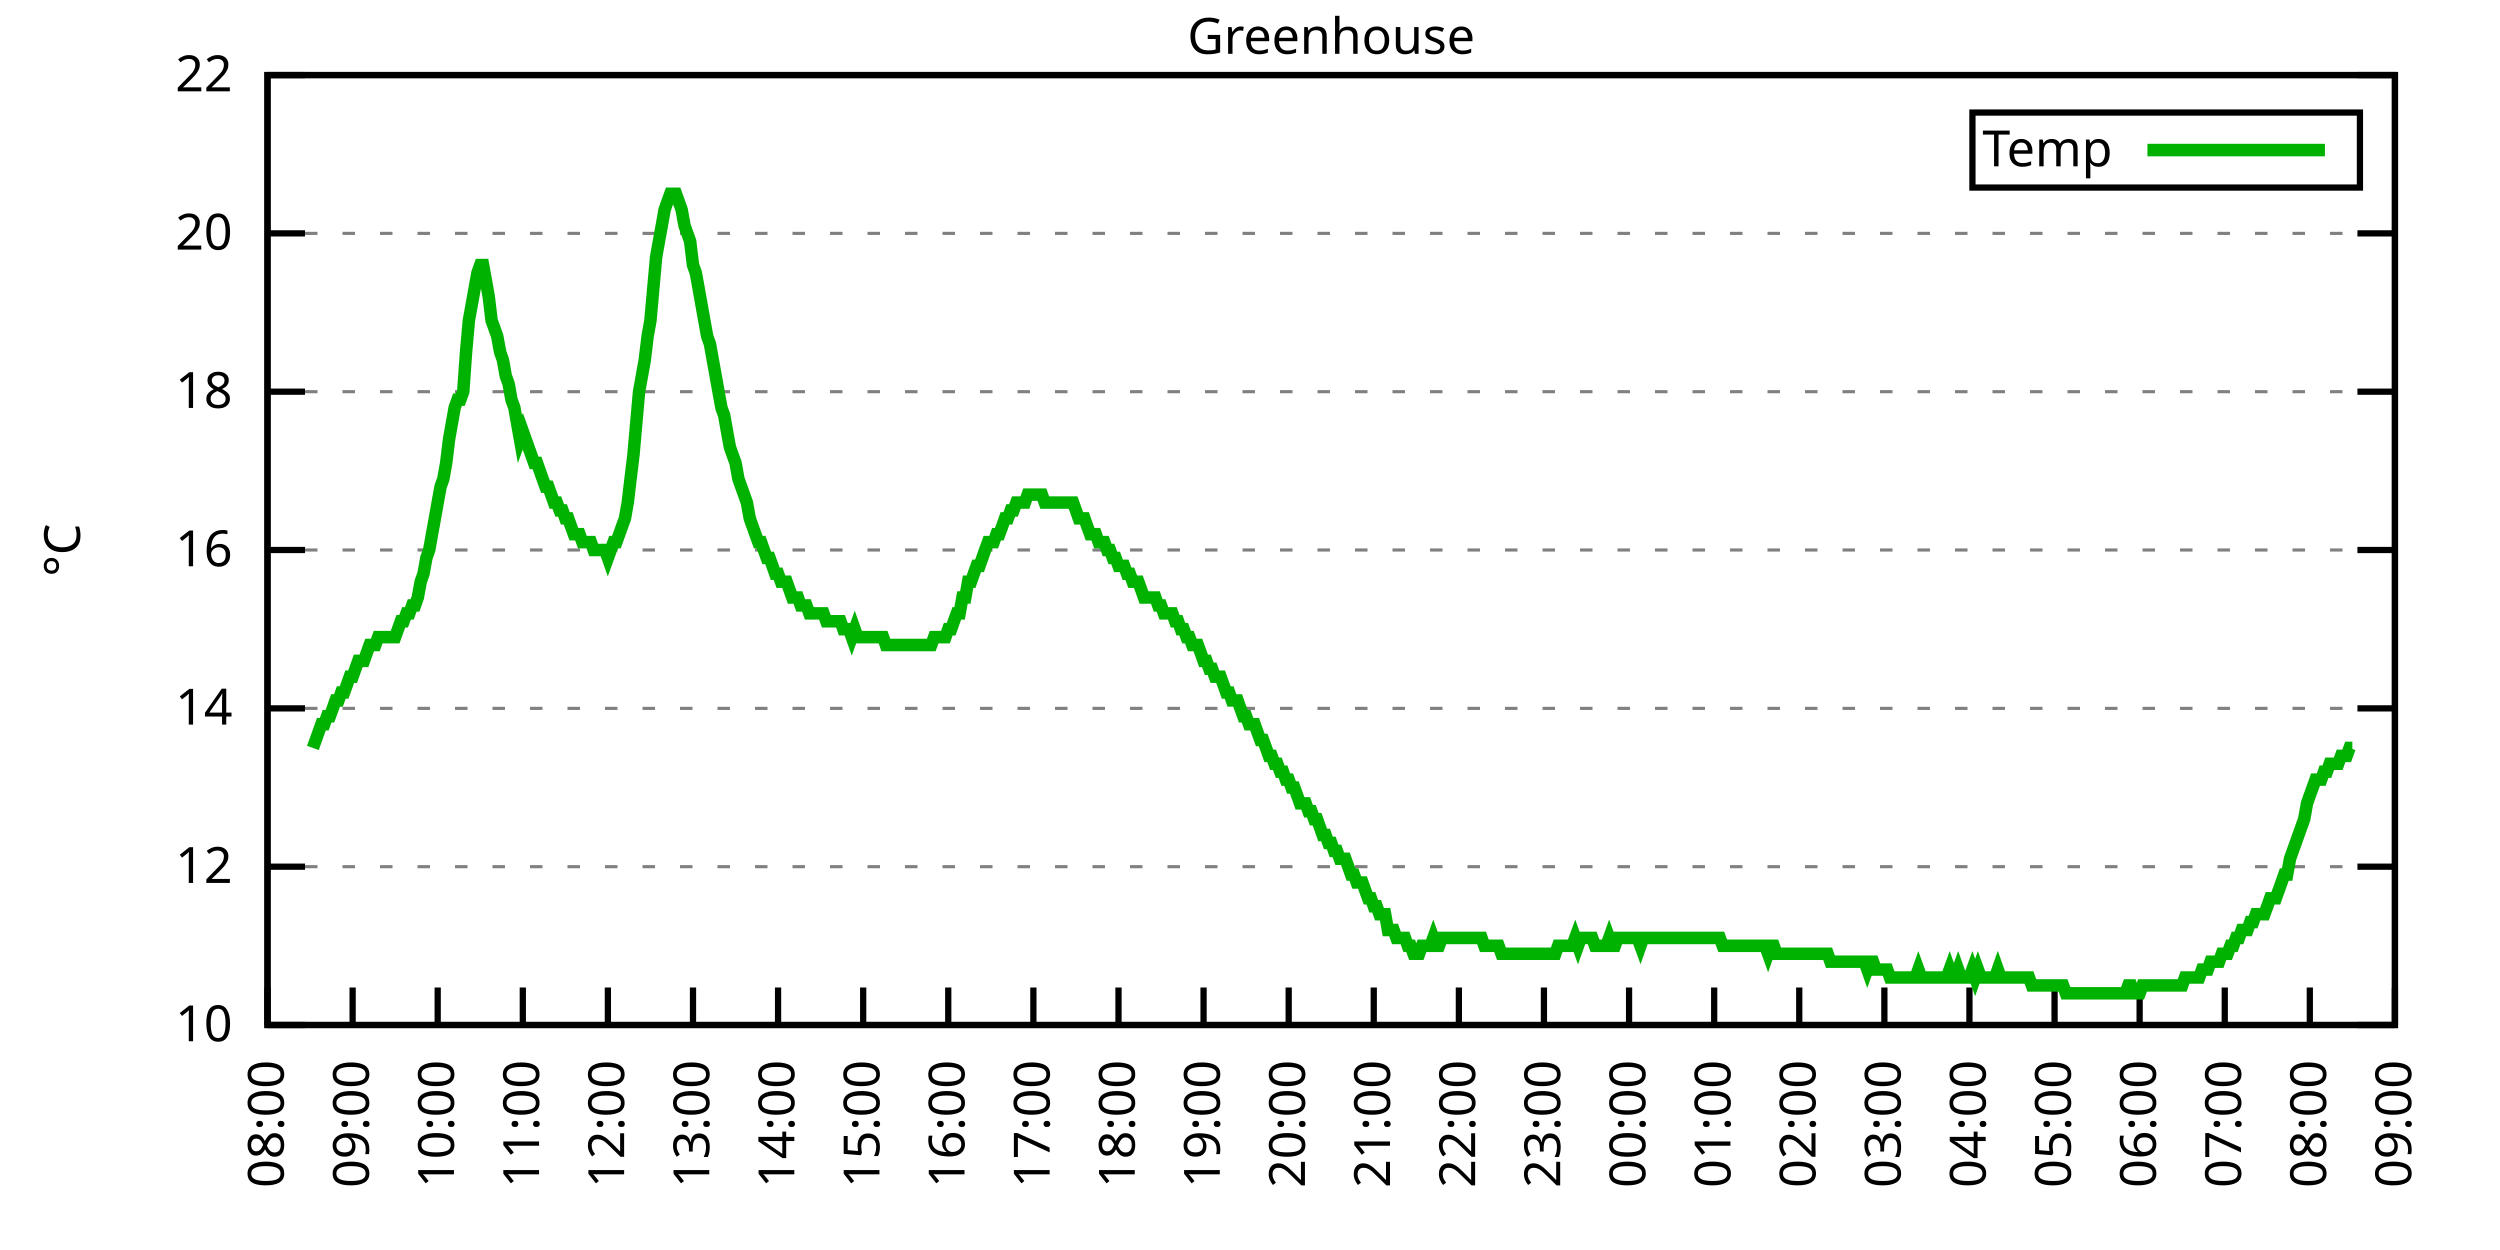
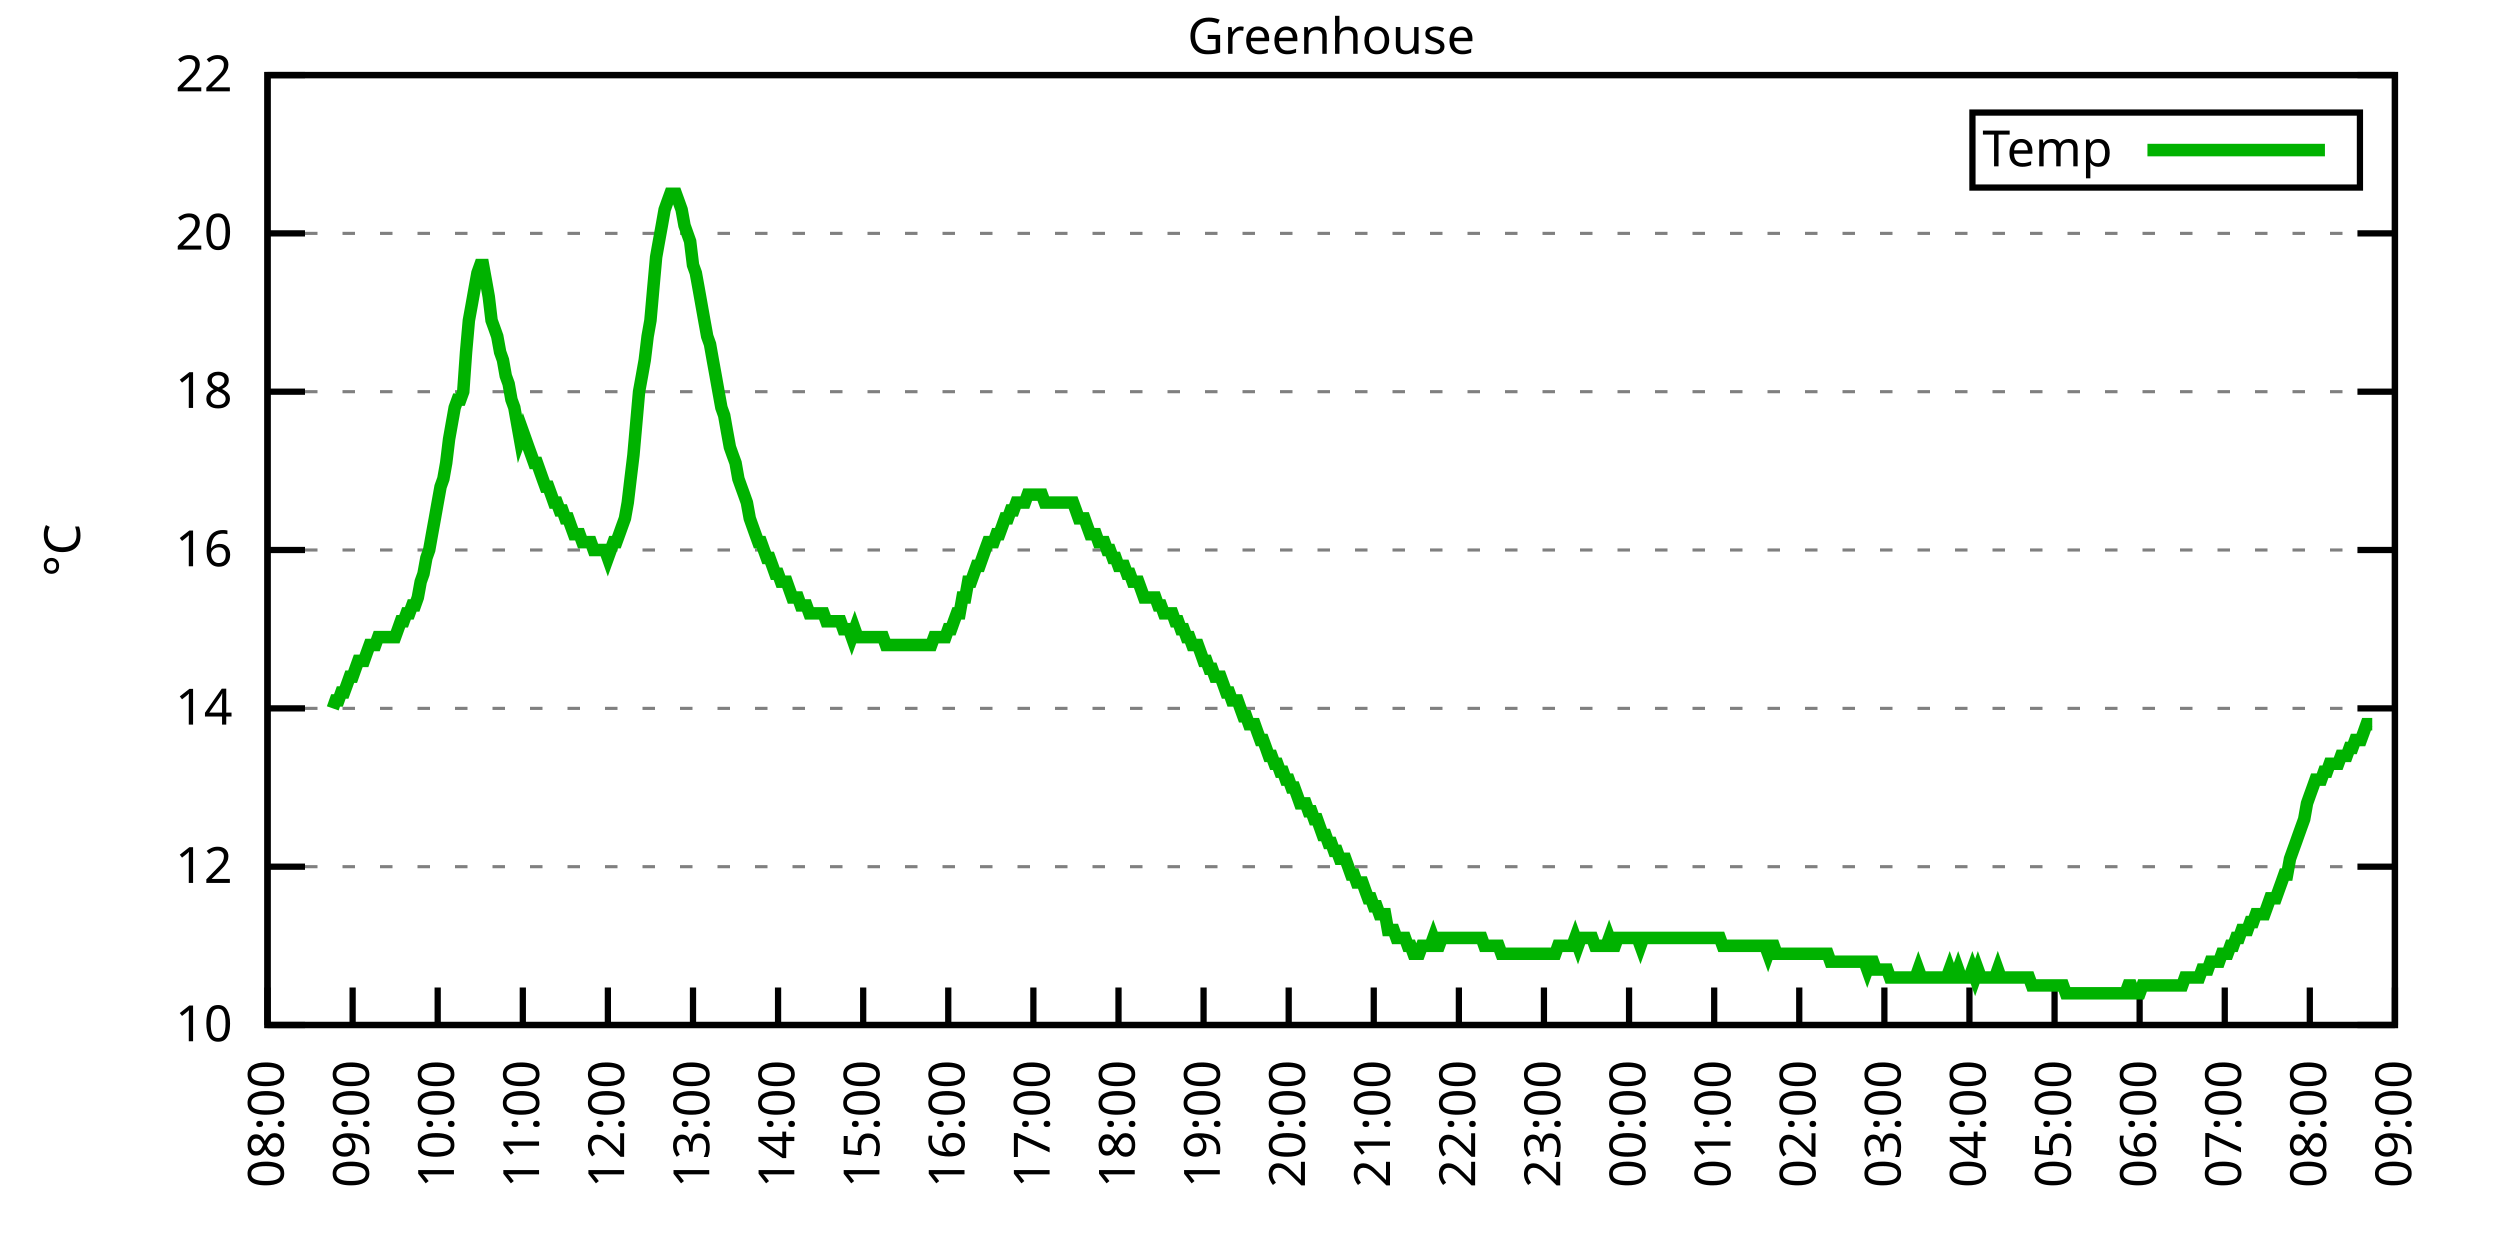
<svg xmlns="http://www.w3.org/2000/svg" xmlns:xlink="http://www.w3.org/1999/xlink" width="400" height="200" viewBox="0 0 400 200">
  <g id="gnuplot_canvas">
    <rect x="0" y="0" width="400" height="200" fill="none" />
    <defs>
      <circle id="gpDot" r="0.5" stroke-width="0.5" stroke="currentColor" />
      <path id="gpPt0" stroke-width="0.333" stroke="currentColor" d="M-1,0 h2 M0,-1 v2" />
      <path id="gpPt1" stroke-width="0.333" stroke="currentColor" d="M-1,-1 L1,1 M1,-1 L-1,1" />
      <path id="gpPt2" stroke-width="0.333" stroke="currentColor" d="M-1,0 L1,0 M0,-1 L0,1 M-1,-1 L1,1 M-1,1 L1,-1" />
      <rect id="gpPt3" stroke-width="0.333" stroke="currentColor" x="-1" y="-1" width="2" height="2" />
      <rect id="gpPt4" stroke-width="0.333" stroke="currentColor" fill="currentColor" x="-1" y="-1" width="2" height="2" />
      <circle id="gpPt5" stroke-width="0.333" stroke="currentColor" cx="0" cy="0" r="1" />
      <use xlink:href="#gpPt5" id="gpPt6" fill="currentColor" stroke="none" />
      <path id="gpPt7" stroke-width="0.333" stroke="currentColor" d="M0,-1.33 L-1.33,0.67 L1.33,0.67 z" />
      <use xlink:href="#gpPt7" id="gpPt8" fill="currentColor" stroke="none" />
      <use xlink:href="#gpPt7" id="gpPt9" stroke="currentColor" transform="rotate(180)" />
      <use xlink:href="#gpPt9" id="gpPt10" fill="currentColor" stroke="none" />
      <use xlink:href="#gpPt3" id="gpPt11" stroke="currentColor" transform="rotate(45)" />
      <use xlink:href="#gpPt11" id="gpPt12" fill="currentColor" stroke="none" />
      <path id="gpPt13" stroke-width="0.333" stroke="currentColor" d="M0,1.330 L1.265,0.411 L0.782,-1.067 L-0.782,-1.076 L-1.265,0.411 z" />
      <use xlink:href="#gpPt13" id="gpPt14" fill="currentColor" stroke="none" />
      <filter id="textbox" filterUnits="objectBoundingBox" x="0" y="0" height="1" width="1">
        <feFlood flood-color="white" flood-opacity="1" result="bgnd" />
        <feComposite in="SourceGraphic" in2="bgnd" operator="atop" />
      </filter>
      <filter id="greybox" filterUnits="objectBoundingBox" x="0" y="0" height="1" width="1">
        <feFlood flood-color="lightgrey" flood-opacity="1" result="grey" />
        <feComposite in="SourceGraphic" in2="grey" operator="atop" />
      </filter>
    </defs>
    <g fill="none" color="white" stroke="currentColor" stroke-width="1.00" stroke-linecap="butt" stroke-linejoin="miter">
</g>
    <g fill="none" color="black" stroke="currentColor" stroke-width="1.00" stroke-linecap="butt" stroke-linejoin="miter">
      <g stroke="none" shape-rendering="crispEdges">
        <polygon fill="rgb(255, 255, 255)" points="42.80,164.00 383.18,164.00 383.18,12.02 42.80,12.02 " />
      </g>
    </g>
    <g fill="none" color="black" stroke="currentColor" stroke-width="1.00" stroke-linecap="butt" stroke-linejoin="miter">
</g>
    <g fill="none" color="black" stroke="black" stroke-width="0.50" stroke-linecap="butt" stroke-linejoin="miter">
</g>
    <g fill="none" color="gray" stroke="currentColor" stroke-width="0.50" stroke-linecap="butt" stroke-linejoin="miter">
      <path stroke="gray" stroke-dasharray="2,4" class="gridline" d="M42.80,164.00 L383.19,164.00  " />
    </g>
    <g fill="none" color="gray" stroke="gray" stroke-width="1.00" stroke-linecap="butt" stroke-linejoin="miter">
</g>
    <g fill="none" color="black" stroke="currentColor" stroke-width="1.00" stroke-linecap="butt" stroke-linejoin="miter">
      <path stroke="black" d="M42.80,164.00 L48.80,164.00 M383.19,164.00 L377.19,164.00  " />
      <g transform="translate(37.20,166.60)" stroke="none" fill="black" font-family="Sans" font-size="8.00" text-anchor="end">
        <text>
          <tspan font-family="Sans"> 10</tspan>
        </text>
      </g>
    </g>
    <g fill="none" color="black" stroke="currentColor" stroke-width="1.00" stroke-linecap="butt" stroke-linejoin="miter">
</g>
    <g fill="none" color="black" stroke="black" stroke-width="0.50" stroke-linecap="butt" stroke-linejoin="miter">
</g>
    <g fill="none" color="gray" stroke="currentColor" stroke-width="0.50" stroke-linecap="butt" stroke-linejoin="miter">
      <path stroke="gray" stroke-dasharray="2,4" class="gridline" d="M42.80,138.67 L383.19,138.67  " />
    </g>
    <g fill="none" color="gray" stroke="gray" stroke-width="1.00" stroke-linecap="butt" stroke-linejoin="miter">
</g>
    <g fill="none" color="black" stroke="currentColor" stroke-width="1.00" stroke-linecap="butt" stroke-linejoin="miter">
      <path stroke="black" d="M42.80,138.67 L48.80,138.67 M383.19,138.67 L377.19,138.67  " />
      <g transform="translate(37.20,141.27)" stroke="none" fill="black" font-family="Sans" font-size="8.00" text-anchor="end">
        <text>
          <tspan font-family="Sans"> 12</tspan>
        </text>
      </g>
    </g>
    <g fill="none" color="black" stroke="currentColor" stroke-width="1.00" stroke-linecap="butt" stroke-linejoin="miter">
</g>
    <g fill="none" color="black" stroke="black" stroke-width="0.50" stroke-linecap="butt" stroke-linejoin="miter">
</g>
    <g fill="none" color="gray" stroke="currentColor" stroke-width="0.50" stroke-linecap="butt" stroke-linejoin="miter">
      <path stroke="gray" stroke-dasharray="2,4" class="gridline" d="M42.80,113.34 L383.19,113.34  " />
    </g>
    <g fill="none" color="gray" stroke="gray" stroke-width="1.00" stroke-linecap="butt" stroke-linejoin="miter">
</g>
    <g fill="none" color="black" stroke="currentColor" stroke-width="1.00" stroke-linecap="butt" stroke-linejoin="miter">
      <path stroke="black" d="M42.80,113.34 L48.80,113.34 M383.19,113.34 L377.19,113.34  " />
      <g transform="translate(37.20,115.94)" stroke="none" fill="black" font-family="Sans" font-size="8.00" text-anchor="end">
        <text>
          <tspan font-family="Sans"> 14</tspan>
        </text>
      </g>
    </g>
    <g fill="none" color="black" stroke="currentColor" stroke-width="1.00" stroke-linecap="butt" stroke-linejoin="miter">
</g>
    <g fill="none" color="black" stroke="black" stroke-width="0.50" stroke-linecap="butt" stroke-linejoin="miter">
</g>
    <g fill="none" color="gray" stroke="currentColor" stroke-width="0.50" stroke-linecap="butt" stroke-linejoin="miter">
      <path stroke="gray" stroke-dasharray="2,4" class="gridline" d="M42.80,88.00 L383.19,88.00  " />
    </g>
    <g fill="none" color="gray" stroke="gray" stroke-width="1.00" stroke-linecap="butt" stroke-linejoin="miter">
</g>
    <g fill="none" color="black" stroke="currentColor" stroke-width="1.00" stroke-linecap="butt" stroke-linejoin="miter">
      <path stroke="black" d="M42.80,88.00 L48.80,88.00 M383.19,88.00 L377.19,88.00  " />
      <g transform="translate(37.20,90.60)" stroke="none" fill="black" font-family="Sans" font-size="8.00" text-anchor="end">
        <text>
          <tspan font-family="Sans"> 16</tspan>
        </text>
      </g>
    </g>
    <g fill="none" color="black" stroke="currentColor" stroke-width="1.00" stroke-linecap="butt" stroke-linejoin="miter">
</g>
    <g fill="none" color="black" stroke="black" stroke-width="0.50" stroke-linecap="butt" stroke-linejoin="miter">
</g>
    <g fill="none" color="gray" stroke="currentColor" stroke-width="0.50" stroke-linecap="butt" stroke-linejoin="miter">
      <path stroke="gray" stroke-dasharray="2,4" class="gridline" d="M42.80,62.67 L383.19,62.67  " />
    </g>
    <g fill="none" color="gray" stroke="gray" stroke-width="1.00" stroke-linecap="butt" stroke-linejoin="miter">
</g>
    <g fill="none" color="black" stroke="currentColor" stroke-width="1.00" stroke-linecap="butt" stroke-linejoin="miter">
      <path stroke="black" d="M42.80,62.67 L48.80,62.67 M383.19,62.67 L377.19,62.67  " />
      <g transform="translate(37.20,65.27)" stroke="none" fill="black" font-family="Sans" font-size="8.00" text-anchor="end">
        <text>
          <tspan font-family="Sans"> 18</tspan>
        </text>
      </g>
    </g>
    <g fill="none" color="black" stroke="currentColor" stroke-width="1.00" stroke-linecap="butt" stroke-linejoin="miter">
</g>
    <g fill="none" color="black" stroke="black" stroke-width="0.50" stroke-linecap="butt" stroke-linejoin="miter">
</g>
    <g fill="none" color="gray" stroke="currentColor" stroke-width="0.50" stroke-linecap="butt" stroke-linejoin="miter">
      <path stroke="gray" stroke-dasharray="2,4" class="gridline" d="M42.80,37.34 L383.19,37.34  " />
    </g>
    <g fill="none" color="gray" stroke="gray" stroke-width="1.00" stroke-linecap="butt" stroke-linejoin="miter">
</g>
    <g fill="none" color="black" stroke="currentColor" stroke-width="1.00" stroke-linecap="butt" stroke-linejoin="miter">
      <path stroke="black" d="M42.80,37.34 L48.80,37.34 M383.19,37.34 L377.19,37.34  " />
      <g transform="translate(37.20,39.94)" stroke="none" fill="black" font-family="Sans" font-size="8.00" text-anchor="end">
        <text>
          <tspan font-family="Sans"> 20</tspan>
        </text>
      </g>
    </g>
    <g fill="none" color="black" stroke="currentColor" stroke-width="1.00" stroke-linecap="butt" stroke-linejoin="miter">
</g>
    <g fill="none" color="black" stroke="black" stroke-width="0.50" stroke-linecap="butt" stroke-linejoin="miter">
</g>
    <g fill="none" color="gray" stroke="currentColor" stroke-width="0.50" stroke-linecap="butt" stroke-linejoin="miter">
      <path stroke="gray" stroke-dasharray="2,4" class="gridline" d="M42.80,12.01 L383.19,12.01  " />
    </g>
    <g fill="none" color="gray" stroke="gray" stroke-width="1.00" stroke-linecap="butt" stroke-linejoin="miter">
</g>
    <g fill="none" color="black" stroke="currentColor" stroke-width="1.00" stroke-linecap="butt" stroke-linejoin="miter">
      <path stroke="black" d="M42.80,12.01 L48.80,12.01 M383.19,12.01 L377.19,12.01  " />
      <g transform="translate(37.20,14.61)" stroke="none" fill="black" font-family="Sans" font-size="8.00" text-anchor="end">
        <text>
          <tspan font-family="Sans"> 22</tspan>
        </text>
      </g>
    </g>
    <g fill="none" color="black" stroke="currentColor" stroke-width="1.00" stroke-linecap="butt" stroke-linejoin="miter">
      <path stroke="black" d="M42.80,164.00 L42.80,158.00  " />
      <g transform="translate(45.40,169.60) rotate(270.00)" stroke="none" fill="black" font-family="Sans" font-size="8.00" text-anchor="end">
        <text>
          <tspan font-family="Sans">08:00</tspan>
        </text>
      </g>
    </g>
    <g fill="none" color="black" stroke="currentColor" stroke-width="1.00" stroke-linecap="butt" stroke-linejoin="miter">
      <path stroke="black" d="M56.42,164.00 L56.42,158.00  " />
      <g transform="translate(59.02,169.60) rotate(270.00)" stroke="none" fill="black" font-family="Sans" font-size="8.00" text-anchor="end">
        <text>
          <tspan font-family="Sans">09:00</tspan>
        </text>
      </g>
    </g>
    <g fill="none" color="black" stroke="currentColor" stroke-width="1.00" stroke-linecap="butt" stroke-linejoin="miter">
      <path stroke="black" d="M70.03,164.00 L70.03,158.00  " />
      <g transform="translate(72.63,169.60) rotate(270.00)" stroke="none" fill="black" font-family="Sans" font-size="8.00" text-anchor="end">
        <text>
          <tspan font-family="Sans">10:00</tspan>
        </text>
      </g>
    </g>
    <g fill="none" color="black" stroke="currentColor" stroke-width="1.00" stroke-linecap="butt" stroke-linejoin="miter">
      <path stroke="black" d="M83.65,164.00 L83.65,158.00  " />
      <g transform="translate(86.25,169.60) rotate(270.00)" stroke="none" fill="black" font-family="Sans" font-size="8.00" text-anchor="end">
        <text>
          <tspan font-family="Sans">11:00</tspan>
        </text>
      </g>
    </g>
    <g fill="none" color="black" stroke="currentColor" stroke-width="1.00" stroke-linecap="butt" stroke-linejoin="miter">
      <path stroke="black" d="M97.26,164.00 L97.26,158.00  " />
      <g transform="translate(99.86,169.60) rotate(270.00)" stroke="none" fill="black" font-family="Sans" font-size="8.00" text-anchor="end">
        <text>
          <tspan font-family="Sans">12:00</tspan>
        </text>
      </g>
    </g>
    <g fill="none" color="black" stroke="currentColor" stroke-width="1.00" stroke-linecap="butt" stroke-linejoin="miter">
      <path stroke="black" d="M110.88,164.00 L110.88,158.00  " />
      <g transform="translate(113.48,169.60) rotate(270.00)" stroke="none" fill="black" font-family="Sans" font-size="8.00" text-anchor="end">
        <text>
          <tspan font-family="Sans">13:00</tspan>
        </text>
      </g>
    </g>
    <g fill="none" color="black" stroke="currentColor" stroke-width="1.00" stroke-linecap="butt" stroke-linejoin="miter">
      <path stroke="black" d="M124.49,164.00 L124.49,158.00  " />
      <g transform="translate(127.09,169.60) rotate(270.00)" stroke="none" fill="black" font-family="Sans" font-size="8.00" text-anchor="end">
        <text>
          <tspan font-family="Sans">14:00</tspan>
        </text>
      </g>
    </g>
    <g fill="none" color="black" stroke="currentColor" stroke-width="1.00" stroke-linecap="butt" stroke-linejoin="miter">
      <path stroke="black" d="M138.11,164.00 L138.11,158.00  " />
      <g transform="translate(140.71,169.60) rotate(270.00)" stroke="none" fill="black" font-family="Sans" font-size="8.00" text-anchor="end">
        <text>
          <tspan font-family="Sans">15:00</tspan>
        </text>
      </g>
    </g>
    <g fill="none" color="black" stroke="currentColor" stroke-width="1.00" stroke-linecap="butt" stroke-linejoin="miter">
      <path stroke="black" d="M151.72,164.00 L151.72,158.00  " />
      <g transform="translate(154.32,169.60) rotate(270.00)" stroke="none" fill="black" font-family="Sans" font-size="8.00" text-anchor="end">
        <text>
          <tspan font-family="Sans">16:00</tspan>
        </text>
      </g>
    </g>
    <g fill="none" color="black" stroke="currentColor" stroke-width="1.00" stroke-linecap="butt" stroke-linejoin="miter">
      <path stroke="black" d="M165.34,164.00 L165.34,158.00  " />
      <g transform="translate(167.94,169.60) rotate(270.00)" stroke="none" fill="black" font-family="Sans" font-size="8.00" text-anchor="end">
        <text>
          <tspan font-family="Sans">17:00</tspan>
        </text>
      </g>
    </g>
    <g fill="none" color="black" stroke="currentColor" stroke-width="1.00" stroke-linecap="butt" stroke-linejoin="miter">
      <path stroke="black" d="M178.96,164.00 L178.96,158.00  " />
      <g transform="translate(181.56,169.60) rotate(270.00)" stroke="none" fill="black" font-family="Sans" font-size="8.00" text-anchor="end">
        <text>
          <tspan font-family="Sans">18:00</tspan>
        </text>
      </g>
    </g>
    <g fill="none" color="black" stroke="currentColor" stroke-width="1.00" stroke-linecap="butt" stroke-linejoin="miter">
      <path stroke="black" d="M192.57,164.00 L192.57,158.00  " />
      <g transform="translate(195.17,169.60) rotate(270.00)" stroke="none" fill="black" font-family="Sans" font-size="8.00" text-anchor="end">
        <text>
          <tspan font-family="Sans">19:00</tspan>
        </text>
      </g>
    </g>
    <g fill="none" color="black" stroke="currentColor" stroke-width="1.00" stroke-linecap="butt" stroke-linejoin="miter">
      <path stroke="black" d="M206.19,164.00 L206.19,158.00  " />
      <g transform="translate(208.79,169.60) rotate(270.00)" stroke="none" fill="black" font-family="Sans" font-size="8.00" text-anchor="end">
        <text>
          <tspan font-family="Sans">20:00</tspan>
        </text>
      </g>
    </g>
    <g fill="none" color="black" stroke="currentColor" stroke-width="1.00" stroke-linecap="butt" stroke-linejoin="miter">
      <path stroke="black" d="M219.80,164.00 L219.80,158.00  " />
      <g transform="translate(222.40,169.60) rotate(270.00)" stroke="none" fill="black" font-family="Sans" font-size="8.00" text-anchor="end">
        <text>
          <tspan font-family="Sans">21:00</tspan>
        </text>
      </g>
    </g>
    <g fill="none" color="black" stroke="currentColor" stroke-width="1.00" stroke-linecap="butt" stroke-linejoin="miter">
      <path stroke="black" d="M233.42,164.00 L233.42,158.00  " />
      <g transform="translate(236.02,169.60) rotate(270.00)" stroke="none" fill="black" font-family="Sans" font-size="8.00" text-anchor="end">
        <text>
          <tspan font-family="Sans">22:00</tspan>
        </text>
      </g>
    </g>
    <g fill="none" color="black" stroke="currentColor" stroke-width="1.00" stroke-linecap="butt" stroke-linejoin="miter">
      <path stroke="black" d="M247.03,164.00 L247.03,158.00  " />
      <g transform="translate(249.63,169.60) rotate(270.00)" stroke="none" fill="black" font-family="Sans" font-size="8.00" text-anchor="end">
        <text>
          <tspan font-family="Sans">23:00</tspan>
        </text>
      </g>
    </g>
    <g fill="none" color="black" stroke="currentColor" stroke-width="1.00" stroke-linecap="butt" stroke-linejoin="miter">
      <path stroke="black" d="M260.65,164.00 L260.65,158.00  " />
      <g transform="translate(263.25,169.60) rotate(270.00)" stroke="none" fill="black" font-family="Sans" font-size="8.00" text-anchor="end">
        <text>
          <tspan font-family="Sans">00:00</tspan>
        </text>
      </g>
    </g>
    <g fill="none" color="black" stroke="currentColor" stroke-width="1.00" stroke-linecap="butt" stroke-linejoin="miter">
      <path stroke="black" d="M274.27,164.00 L274.27,158.00  " />
      <g transform="translate(276.87,169.60) rotate(270.00)" stroke="none" fill="black" font-family="Sans" font-size="8.00" text-anchor="end">
        <text>
          <tspan font-family="Sans">01:00</tspan>
        </text>
      </g>
    </g>
    <g fill="none" color="black" stroke="currentColor" stroke-width="1.00" stroke-linecap="butt" stroke-linejoin="miter">
      <path stroke="black" d="M287.88,164.00 L287.88,158.00  " />
      <g transform="translate(290.48,169.60) rotate(270.00)" stroke="none" fill="black" font-family="Sans" font-size="8.00" text-anchor="end">
        <text>
          <tspan font-family="Sans">02:00</tspan>
        </text>
      </g>
    </g>
    <g fill="none" color="black" stroke="currentColor" stroke-width="1.00" stroke-linecap="butt" stroke-linejoin="miter">
      <path stroke="black" d="M301.50,164.00 L301.50,158.00  " />
      <g transform="translate(304.10,169.60) rotate(270.00)" stroke="none" fill="black" font-family="Sans" font-size="8.00" text-anchor="end">
        <text>
          <tspan font-family="Sans">03:00</tspan>
        </text>
      </g>
    </g>
    <g fill="none" color="black" stroke="currentColor" stroke-width="1.00" stroke-linecap="butt" stroke-linejoin="miter">
      <path stroke="black" d="M315.11,164.00 L315.11,158.00  " />
      <g transform="translate(317.71,169.60) rotate(270.00)" stroke="none" fill="black" font-family="Sans" font-size="8.00" text-anchor="end">
        <text>
          <tspan font-family="Sans">04:00</tspan>
        </text>
      </g>
    </g>
    <g fill="none" color="black" stroke="currentColor" stroke-width="1.00" stroke-linecap="butt" stroke-linejoin="miter">
      <path stroke="black" d="M328.73,164.00 L328.73,158.00  " />
      <g transform="translate(331.33,169.60) rotate(270.00)" stroke="none" fill="black" font-family="Sans" font-size="8.00" text-anchor="end">
        <text>
          <tspan font-family="Sans">05:00</tspan>
        </text>
      </g>
    </g>
    <g fill="none" color="black" stroke="currentColor" stroke-width="1.00" stroke-linecap="butt" stroke-linejoin="miter">
      <path stroke="black" d="M342.34,164.00 L342.34,158.00  " />
      <g transform="translate(344.94,169.60) rotate(270.00)" stroke="none" fill="black" font-family="Sans" font-size="8.00" text-anchor="end">
        <text>
          <tspan font-family="Sans">06:00</tspan>
        </text>
      </g>
    </g>
    <g fill="none" color="black" stroke="currentColor" stroke-width="1.00" stroke-linecap="butt" stroke-linejoin="miter">
      <path stroke="black" d="M355.96,164.00 L355.96,158.00  " />
      <g transform="translate(358.56,169.60) rotate(270.00)" stroke="none" fill="black" font-family="Sans" font-size="8.00" text-anchor="end">
        <text>
          <tspan font-family="Sans">07:00</tspan>
        </text>
      </g>
    </g>
    <g fill="none" color="black" stroke="currentColor" stroke-width="1.00" stroke-linecap="butt" stroke-linejoin="miter">
      <path stroke="black" d="M369.57,164.00 L369.57,158.00  " />
      <g transform="translate(372.17,169.60) rotate(270.00)" stroke="none" fill="black" font-family="Sans" font-size="8.00" text-anchor="end">
        <text>
          <tspan font-family="Sans">08:00</tspan>
        </text>
      </g>
    </g>
    <g fill="none" color="black" stroke="currentColor" stroke-width="1.00" stroke-linecap="butt" stroke-linejoin="miter">
      <path stroke="black" d="M383.19,164.00 L383.19,158.00  " />
      <g transform="translate(385.79,169.60) rotate(270.00)" stroke="none" fill="black" font-family="Sans" font-size="8.00" text-anchor="end">
        <text>
          <tspan font-family="Sans">09:00</tspan>
        </text>
      </g>
    </g>
    <g fill="none" color="black" stroke="currentColor" stroke-width="1.00" stroke-linecap="butt" stroke-linejoin="miter">
</g>
    <g fill="none" color="black" stroke="currentColor" stroke-width="1.00" stroke-linecap="butt" stroke-linejoin="miter">
      <path stroke="black" d="M42.80,12.01 L42.80,164.00 L383.19,164.00 L383.19,12.01 L42.80,12.01 Z  " />
    </g>
    <g fill="none" color="black" stroke="currentColor" stroke-width="1.00" stroke-linecap="butt" stroke-linejoin="miter">
</g>
    <g fill="none" color="black" stroke="currentColor" stroke-width="1.00" stroke-linecap="butt" stroke-linejoin="miter">
      <path stroke="black" d="M315.59,30.01 L315.59,18.01 L377.59,18.01 L377.59,30.01 L315.59,30.01 Z  " />
    </g>
    <g id="Greenhouse_plot_1">
      <g fill="none" color="white" stroke="black" stroke-width="2.00" stroke-linecap="butt" stroke-linejoin="miter">
</g>
      <g fill="none" color="black" stroke="currentColor" stroke-width="2.00" stroke-linecap="butt" stroke-linejoin="miter">
        <g transform="translate(337.99,26.61)" stroke="none" fill="black" font-family="Sans" font-size="8.00" text-anchor="end">
          <text>
            <tspan font-family="Sans">Temp</tspan>
          </text>
        </g>
      </g>
      <g fill="none" color="black" stroke="currentColor" stroke-width="2.00" stroke-linecap="butt" stroke-linejoin="miter">
-         <path stroke="rgb(  0, 178,   0)" d="M343.59,24.01 L371.99,24.01 M50.06,119.67 L50.52,118.40 L50.97,117.14 L51.42,115.87 L51.88,115.87 L52.33,114.60   L52.78,114.60 L53.24,113.34 L53.69,112.07 L54.15,112.07 L54.60,110.80 L55.05,110.80 L55.51,109.54 L55.96,108.27   L56.42,108.27 L56.87,107.00 L57.32,105.74 L57.78,105.74 L58.23,105.74 L58.68,104.47 L59.14,103.20 L59.59,103.20   L60.05,103.20 L60.50,101.94 L60.95,101.94 L61.41,101.94 L61.86,101.94 L62.32,101.94 L62.77,101.94 L63.22,101.94   L63.68,100.67 L64.13,99.40 L64.58,99.40 L65.04,98.14 L65.49,98.14 L65.95,96.87 L66.40,96.87 L66.85,95.60   L67.31,93.07 L67.76,91.80 L68.22,89.27 L68.67,88.00 L69.12,85.47 L69.58,82.94 L70.03,80.41 L70.49,77.87   L70.94,76.61 L71.39,74.07 L71.85,70.27 L72.30,67.74 L72.75,65.21 L73.21,63.94 L73.66,63.94 L74.12,62.67   L74.57,56.34 L75.02,51.27 L75.48,48.74 L75.93,46.21 L76.39,43.67 L76.84,42.41 L77.29,42.41 L77.75,44.94   L78.20,47.47 L78.65,51.27 L79.11,52.54 L79.56,53.81 L80.02,56.34 L80.47,57.61 L80.92,60.14 L81.38,61.41   L81.83,63.94 L82.29,65.21 L82.74,67.74 L83.19,70.27 L83.65,69.01 L84.10,70.27 L84.55,71.54 L85.01,72.81   L85.46,74.07 L85.92,74.07 L86.37,75.34 L86.82,76.61 L87.28,77.87 L87.73,77.87 L88.19,79.14 L88.64,80.41   L89.09,80.41 L89.55,81.67 L90.00,81.67 L90.45,82.94 L90.91,82.94 L91.36,84.21 L91.82,85.47 L92.27,85.47   L92.72,85.47 L93.18,86.74 L93.63,86.74 L94.09,86.74 L94.54,86.74 L94.99,88.00 L95.45,88.00 L95.90,88.00   L96.35,88.00 L96.81,88.00 L97.26,89.27 L97.72,88.00 L98.17,86.74 L98.62,86.74 L99.08,85.47 L99.53,84.21   L99.99,82.94 L100.44,80.41 L100.89,76.61 L101.35,72.81 L101.80,67.74 L102.25,62.67 L102.71,60.14 L103.16,57.61   L103.62,53.81 L104.07,51.27 L104.52,46.21 L104.98,41.14 L105.43,38.61 L105.89,36.08 L106.34,33.54 L106.79,32.28   L107.25,31.01 L107.70,31.01 L108.15,31.01 L108.61,32.28 L109.06,33.54 L109.52,36.08 L109.97,37.34 L110.42,38.61   L110.88,42.41 L111.33,43.67 L111.79,46.21 L112.24,48.74 L112.69,51.27 L113.15,53.81 L113.60,55.07 L114.05,57.61   L114.51,60.14 L114.96,62.67 L115.42,65.21 L115.87,66.47 L116.32,69.01 L116.78,71.54 L117.23,72.81 L117.69,74.07   L118.14,76.61 L118.59,77.87 L119.05,79.14 L119.50,80.41 L119.96,82.94 L120.41,84.21 L120.86,85.47 L121.32,86.74   L121.77,86.74 L122.22,88.00 L122.68,89.27 L123.13,89.27 L123.59,90.54 L124.04,91.80 L124.49,91.80 L124.95,93.07   L125.40,93.07 L125.86,93.07 L126.31,94.34 L126.76,95.60 L127.22,95.60 L127.67,95.60 L128.12,96.87 L128.58,96.87   L129.03,96.87 L129.49,98.14 L129.94,98.14 L130.39,98.14 L130.85,98.14 L131.30,98.14 L131.76,98.14 L132.21,99.40   L132.66,99.40 L133.12,99.40 L133.57,99.40 L134.02,99.40 L134.48,99.40 L134.93,100.67 L135.39,100.67 L135.84,100.67   L136.29,101.94 L136.75,100.67 L137.20,101.94 L137.66,101.94 L138.11,101.94 L138.56,101.94 L139.02,101.94 L139.47,101.94   L139.92,101.94 L140.38,101.94 L140.83,101.94 L141.29,101.94 L141.74,103.20 L142.19,103.20 L142.65,103.20 L143.10,103.20   L143.56,103.20 L144.01,103.20 L144.46,103.20 L144.92,103.20 L145.37,103.20 L145.82,103.20 L146.28,103.20 L146.73,103.20   L147.19,103.20 L147.64,103.20 L148.09,103.20 L148.55,103.20 L149.00,103.20 L149.46,101.94 L149.91,101.94 L150.36,101.94   L150.82,101.94 L151.27,101.94 L151.72,100.67 L152.18,100.67 L152.63,99.40 L153.09,98.14 L153.54,98.14 L153.99,95.60   L154.45,95.60 L154.90,93.07 L155.36,93.07 L155.81,91.80 L156.26,90.54 L156.72,90.54 L157.17,89.27 L157.62,88.00   L158.08,86.74 L158.53,86.74 L158.99,86.74 L159.44,85.47 L159.89,85.47 L160.35,84.21 L160.80,82.94 L161.26,82.94   L161.71,81.67 L162.16,81.67 L162.62,80.41 L163.07,80.41 L163.52,80.41 L163.98,80.41 L164.43,79.14 L164.89,79.14   L165.34,79.14 L165.79,79.14 L166.25,79.14 L166.70,79.14 L167.16,80.41 L167.61,80.41 L168.06,80.41 L168.52,80.41   L168.97,80.41 L169.43,80.41 L169.88,80.41 L170.33,80.41 L170.79,80.41 L171.24,80.41 L171.69,80.41 L172.15,81.67   L172.60,82.94 L173.06,82.94 L173.51,82.94 L173.96,84.21 L174.42,85.47 L174.87,85.47 L175.33,85.47 L175.78,86.74   L176.23,86.74 L176.69,86.74 L177.14,88.00 L177.59,88.00 L178.05,89.27 L178.50,89.27 L178.96,90.54 L179.41,90.54   L179.86,90.54 L180.32,91.80 L180.77,91.80 L181.23,93.07 L181.68,93.07 L182.13,93.07 L182.59,94.34 L183.04,95.60   L183.49,95.60 L183.95,95.60 L184.40,95.60 L184.86,95.60 L185.31,96.87 L185.76,96.87 L186.22,98.14 L186.67,98.14   L187.13,98.14 L187.58,98.14 L188.03,99.40 L188.49,99.40 L188.94,100.67 L189.39,100.67 L189.85,101.94 L190.30,101.94   L190.76,103.20 L191.21,103.20 L191.66,103.20 L192.12,104.47 L192.57,105.74 L193.03,105.74 L193.48,107.00 L193.93,107.00   L194.39,108.27 L194.84,108.27 L195.29,108.27 L195.75,109.54 L196.20,110.80 L196.66,110.80 L197.11,112.07 L197.56,112.07   L198.02,112.07 L198.47,113.34 L198.93,114.60 L199.38,114.60 L199.83,115.87 L200.29,115.87 L200.74,115.87 L201.19,117.14   L201.65,118.40 L202.10,118.40 L202.56,119.67 L203.01,120.94 L203.46,120.94 L203.92,122.20 L204.37,122.20 L204.83,123.47   L205.28,123.47 L205.73,124.74 L206.19,124.74 L206.64,126.00 L207.09,126.00 L207.55,127.27 L208.00,128.54 L208.46,128.54   L208.91,128.54 L209.36,129.80 L209.82,129.80 L210.27,131.07 L210.73,131.07 L211.18,132.34 L211.63,133.60 L212.09,133.60   L212.54,134.87 L213.00,134.87 L213.45,136.14 L213.90,136.14 L214.36,137.40 L214.81,137.40 L215.26,137.40 L215.72,138.67   L216.17,139.93 L216.63,139.93 L217.08,141.20 L217.53,141.20 L217.99,141.20 L218.44,142.47 L218.90,143.73 L219.35,143.73   L219.80,145.00 L220.26,145.00 L220.71,146.27 L221.16,146.27 L221.62,146.27 L222.07,148.80 L222.53,148.80 L222.98,148.80   L223.43,150.07 L223.89,150.07 L224.34,150.07 L224.80,150.07 L225.25,151.33 L225.70,151.33 L226.16,152.60 L226.61,152.60   L227.06,152.60 L227.52,151.33 L227.97,151.33 L228.43,151.33 L228.88,151.33 L229.33,150.07 L229.79,151.33 L230.24,151.33   L230.70,150.07 L231.15,150.07 L231.60,150.07 L232.06,150.07 L232.51,150.07 L232.96,150.07 L233.42,150.07 L233.87,150.07   L234.33,150.07 L234.78,150.07 L235.23,150.07 L235.69,150.07 L236.14,150.07 L236.60,150.07 L237.05,150.07 L237.50,151.33   L237.96,151.33 L238.41,151.33 L238.86,151.33 L239.32,151.33 L239.77,151.33 L240.23,152.60 L240.68,152.60 L241.13,152.60   L241.59,152.60 L242.04,152.60 L242.50,152.60 L242.95,152.60 L243.40,152.60 L243.86,152.60 L244.31,152.60 L244.76,152.60   L245.22,152.60 L245.67,152.60 L246.13,152.60 L246.58,152.60 L247.03,152.60 L247.49,152.60 L247.94,152.60 L248.40,152.60   L248.85,152.60 L249.30,151.33 L249.76,151.33 L250.21,151.33 L250.66,151.33 L251.12,151.33 L251.57,151.33 L252.03,150.07   L252.48,151.33 L252.93,150.07 L253.39,150.07 L253.84,150.07 L254.30,150.07 L254.75,150.07 L255.20,151.33 L255.66,151.33   L256.11,151.33 L256.56,151.33 L257.02,151.33 L257.47,150.07 L257.93,151.33 L258.38,151.33 L258.83,150.07 L259.29,150.07   L259.74,150.07 L260.20,150.07 L260.65,150.07 L261.10,150.07 L261.56,150.07 L262.01,150.07 L262.47,151.33 L262.92,150.07   L263.37,150.07 L263.83,150.07 L264.28,150.07 L264.73,150.07 L265.19,150.07 L265.64,150.07 L266.10,150.07 L266.55,150.07   L267.00,150.07 L267.46,150.07 L267.91,150.07 L268.37,150.07 L268.82,150.07 L269.27,150.07 L269.73,150.07 L270.18,150.07   L270.63,150.07 L271.09,150.07 L271.54,150.07 L272.00,150.07 L272.45,150.07 L272.90,150.07 L273.36,150.07 L273.81,150.07   L274.27,150.07 L274.72,150.07 L275.17,150.07 L275.63,151.33 L276.08,151.33 L276.53,151.33 L276.99,151.33 L277.44,151.33   L277.90,151.33 L278.35,151.33 L278.80,151.33 L279.26,151.33 L279.71,151.33 L280.17,151.33 L280.62,151.33 L281.07,151.33   L281.53,151.33 L281.98,151.33 L282.43,151.33 L282.89,152.60 L283.34,151.33 L283.80,151.33 L284.25,152.60 L284.70,152.60   L285.16,152.60 L285.61,152.60 L286.07,152.60 L286.52,152.60 L286.97,152.60 L287.43,152.60 L287.88,152.60 L288.33,152.60   L288.79,152.60 L289.24,152.60 L289.70,152.60 L290.15,152.60 L290.60,152.60 L291.06,152.60 L291.51,152.60 L291.97,152.60   L292.42,152.60 L292.87,153.87 L293.33,153.87 L293.78,153.87 L294.23,153.87 L294.69,153.87 L295.14,153.87 L295.60,153.87   L296.05,153.87 L296.50,153.87 L296.96,153.87 L297.41,153.87 L297.87,153.87 L298.32,153.87 L298.77,155.13 L299.23,153.87   L299.68,153.87 L300.13,155.13 L300.59,155.13 L301.04,155.13 L301.50,155.13 L301.95,155.13 L302.40,156.40 L302.86,156.40   L303.31,156.40 L303.77,156.40 L304.22,156.40 L304.67,156.40 L305.13,156.40 L305.58,156.40 L306.03,156.40 L306.49,156.40   L306.94,155.13 L307.40,156.40 L307.85,156.40 L308.30,156.40 L308.76,156.40 L309.21,156.40 L309.67,156.40 L310.12,156.40   L310.57,156.40 L311.03,156.40 L311.48,156.40 L311.94,155.13 L312.39,156.40 L312.84,156.40 L313.30,155.13 L313.75,156.40   L314.20,156.40 L314.66,156.40 L315.11,156.40 L315.57,155.13 L316.02,156.40 L316.47,155.13 L316.93,156.40 L317.38,156.40   L317.84,156.40 L318.29,156.40 L318.74,156.40 L319.20,156.40 L319.65,155.13 L320.10,156.40 L320.56,156.40 L321.01,156.40   L321.47,156.40 L321.92,156.40 L322.37,156.40 L322.83,156.40 L323.28,156.40 L323.74,156.40 L324.19,156.40 L324.64,156.40   L325.10,157.67 L325.55,157.67 L326.00,157.67 L326.46,157.67 L326.91,157.67 L327.37,157.67 L327.82,157.67 L328.27,157.67   L328.73,157.67 L329.18,157.67 L329.64,157.67 L330.09,157.67 L330.54,158.93 L331.00,158.93 L331.45,158.93 L331.90,158.93   L332.36,158.93 L332.81,158.93 L333.27,158.93 L333.72,158.93 L334.17,158.93 L334.63,158.93 L335.08,158.93 L335.54,158.93   L335.99,158.93 L336.44,158.93 L336.90,158.93 L337.35,158.93 L337.80,158.93 L338.26,158.93 L338.71,158.93 L339.17,158.93   L339.62,158.93 L340.07,158.93 L340.53,157.67 L340.98,157.67 L341.44,158.93 L341.89,158.93 L342.34,158.93 L342.80,157.67   L343.25,157.67 L343.70,157.67 L344.16,157.67 L344.61,157.67 L345.07,157.67 L345.52,157.67 L345.97,157.67 L346.43,157.67   L346.88,157.67 L347.34,157.67 L347.79,157.67 L348.24,157.67 L348.70,157.67 L349.15,157.67 L349.60,156.40 L350.06,156.40   L350.51,156.40 L350.97,156.40 L351.42,156.40 L351.87,156.40 L352.33,155.13 L352.78,155.13 L353.24,155.13 L353.69,153.87   L354.14,153.87 L354.60,153.87 L355.05,153.87 L355.50,152.60 L355.96,152.60 L356.41,152.60 L356.87,151.33 L357.32,151.33   L357.77,150.07 L358.23,150.07 L358.68,148.80 L359.14,148.80 L359.59,148.80 L360.04,147.53 L360.50,147.53 L360.95,146.27   L361.41,146.27 L361.86,146.27 L362.31,146.27 L362.77,145.00 L363.22,143.73 L363.67,143.73 L364.13,143.73 L364.58,142.47   L365.04,141.20 L365.49,139.93 L365.94,139.93 L366.40,137.40 L366.85,136.14 L367.31,134.87 L367.76,133.60 L368.21,132.34   L368.67,131.07 L369.12,128.54 L369.57,127.27 L370.03,126.00 L370.48,124.74 L370.94,124.74 L371.39,124.74 L371.84,123.47   L372.30,123.47 L372.75,122.20 L373.21,122.20 L373.66,122.20 L374.11,122.20 L374.57,120.94 L375.02,120.94 L375.47,120.94   L375.93,119.67 L376.38,119.67  " />
+         <path stroke="rgb(  0, 178,   0)" d="M343.59,24.01 L371.99,24.01 M53.24,113.34 L53.69,112.07 L54.15,112.07 L54.60,110.80 L55.05,110.80 L55.51,109.54   L55.96,108.27 L56.42,108.27 L56.87,107.00 L57.32,105.74 L57.78,105.74 L58.23,105.74 L58.68,104.47 L59.14,103.20   L59.59,103.20 L60.05,103.20 L60.50,101.94 L60.95,101.94 L61.41,101.94 L61.86,101.94 L62.32,101.94 L62.77,101.94   L63.22,101.94 L63.68,100.67 L64.13,99.40 L64.58,99.40 L65.04,98.14 L65.49,98.14 L65.95,96.87 L66.40,96.87   L66.85,95.60 L67.31,93.07 L67.76,91.80 L68.22,89.27 L68.67,88.00 L69.12,85.47 L69.58,82.94 L70.03,80.41   L70.49,77.87 L70.94,76.61 L71.39,74.07 L71.85,70.27 L72.30,67.74 L72.75,65.21 L73.21,63.94 L73.66,63.94   L74.12,62.67 L74.57,56.34 L75.02,51.27 L75.48,48.74 L75.93,46.21 L76.39,43.67 L76.84,42.41 L77.29,42.41   L77.75,44.94 L78.20,47.47 L78.65,51.27 L79.11,52.54 L79.56,53.81 L80.02,56.34 L80.47,57.61 L80.92,60.14   L81.38,61.41 L81.83,63.94 L82.29,65.21 L82.74,67.74 L83.19,70.27 L83.65,69.01 L84.10,70.27 L84.55,71.54   L85.01,72.81 L85.46,74.07 L85.92,74.07 L86.37,75.34 L86.82,76.61 L87.28,77.87 L87.73,77.87 L88.19,79.14   L88.64,80.41 L89.09,80.41 L89.55,81.67 L90.00,81.67 L90.45,82.94 L90.91,82.94 L91.36,84.21 L91.82,85.47   L92.27,85.47 L92.72,85.47 L93.18,86.74 L93.63,86.74 L94.09,86.74 L94.54,86.74 L94.99,88.00 L95.45,88.00   L95.90,88.00 L96.35,88.00 L96.81,88.00 L97.26,89.27 L97.72,88.00 L98.17,86.74 L98.62,86.74 L99.08,85.47   L99.53,84.21 L99.99,82.94 L100.44,80.41 L100.89,76.61 L101.35,72.81 L101.80,67.74 L102.25,62.67 L102.71,60.14   L103.16,57.61 L103.62,53.81 L104.07,51.27 L104.52,46.21 L104.98,41.14 L105.43,38.61 L105.89,36.08 L106.34,33.54   L106.79,32.28 L107.25,31.01 L107.70,31.01 L108.15,31.01 L108.61,32.28 L109.06,33.54 L109.52,36.08 L109.97,37.34   L110.42,38.61 L110.88,42.41 L111.33,43.67 L111.79,46.21 L112.24,48.74 L112.69,51.27 L113.15,53.81 L113.60,55.07   L114.05,57.61 L114.51,60.14 L114.96,62.67 L115.42,65.21 L115.87,66.47 L116.32,69.01 L116.78,71.54 L117.23,72.81   L117.69,74.07 L118.14,76.61 L118.59,77.87 L119.05,79.14 L119.50,80.41 L119.96,82.94 L120.41,84.21 L120.86,85.47   L121.32,86.74 L121.77,86.74 L122.22,88.00 L122.68,89.27 L123.13,89.27 L123.59,90.54 L124.04,91.80 L124.49,91.80   L124.95,93.07 L125.40,93.07 L125.86,93.07 L126.31,94.34 L126.76,95.60 L127.22,95.60 L127.67,95.60 L128.12,96.87   L128.58,96.87 L129.03,96.87 L129.49,98.14 L129.94,98.14 L130.39,98.14 L130.85,98.14 L131.30,98.14 L131.76,98.14   L132.21,99.40 L132.66,99.40 L133.12,99.40 L133.57,99.40 L134.02,99.40 L134.48,99.40 L134.93,100.67 L135.39,100.67   L135.84,100.67 L136.29,101.94 L136.75,100.67 L137.20,101.94 L137.66,101.94 L138.11,101.94 L138.56,101.94 L139.02,101.94   L139.47,101.94 L139.92,101.94 L140.38,101.94 L140.83,101.94 L141.29,101.94 L141.74,103.20 L142.19,103.20 L142.65,103.20   L143.10,103.20 L143.56,103.20 L144.01,103.20 L144.46,103.20 L144.92,103.20 L145.37,103.20 L145.82,103.20 L146.28,103.20   L146.73,103.20 L147.19,103.20 L147.64,103.20 L148.09,103.20 L148.55,103.20 L149.00,103.20 L149.46,101.94 L149.91,101.94   L150.36,101.94 L150.82,101.94 L151.27,101.94 L151.72,100.67 L152.18,100.67 L152.63,99.40 L153.09,98.14 L153.54,98.14   L153.99,95.60 L154.45,95.60 L154.90,93.07 L155.36,93.07 L155.81,91.80 L156.26,90.54 L156.72,90.54 L157.17,89.27   L157.62,88.00 L158.08,86.74 L158.53,86.74 L158.99,86.74 L159.44,85.47 L159.89,85.47 L160.35,84.21 L160.80,82.94   L161.26,82.94 L161.71,81.67 L162.16,81.67 L162.62,80.41 L163.07,80.41 L163.52,80.41 L163.98,80.41 L164.43,79.14   L164.89,79.14 L165.34,79.14 L165.79,79.14 L166.25,79.14 L166.70,79.14 L167.16,80.41 L167.61,80.41 L168.06,80.41   L168.52,80.41 L168.97,80.41 L169.43,80.41 L169.88,80.41 L170.33,80.41 L170.79,80.41 L171.24,80.41 L171.69,80.41   L172.15,81.67 L172.60,82.94 L173.06,82.94 L173.51,82.94 L173.96,84.21 L174.42,85.47 L174.87,85.47 L175.33,85.47   L175.78,86.74 L176.23,86.74 L176.69,86.74 L177.14,88.00 L177.59,88.00 L178.05,89.27 L178.50,89.27 L178.96,90.54   L179.41,90.54 L179.86,90.54 L180.32,91.80 L180.77,91.80 L181.23,93.07 L181.68,93.07 L182.13,93.07 L182.59,94.34   L183.04,95.60 L183.49,95.60 L183.95,95.60 L184.40,95.60 L184.86,95.60 L185.31,96.87 L185.76,96.87 L186.22,98.14   L186.67,98.14 L187.13,98.14 L187.58,98.14 L188.03,99.40 L188.49,99.40 L188.94,100.67 L189.39,100.67 L189.85,101.94   L190.30,101.94 L190.76,103.20 L191.21,103.20 L191.66,103.20 L192.12,104.47 L192.57,105.74 L193.03,105.74 L193.48,107.00   L193.93,107.00 L194.39,108.27 L194.84,108.27 L195.29,108.27 L195.75,109.54 L196.20,110.80 L196.66,110.80 L197.11,112.07   L197.56,112.07 L198.02,112.07 L198.47,113.34 L198.93,114.60 L199.38,114.60 L199.83,115.87 L200.29,115.87 L200.74,115.87   L201.19,117.14 L201.65,118.40 L202.10,118.40 L202.56,119.67 L203.01,120.94 L203.46,120.94 L203.92,122.20 L204.37,122.20   L204.83,123.47 L205.28,123.47 L205.73,124.74 L206.19,124.74 L206.64,126.00 L207.09,126.00 L207.55,127.27 L208.00,128.54   L208.46,128.54 L208.91,128.54 L209.36,129.80 L209.82,129.80 L210.27,131.07 L210.73,131.07 L211.18,132.34 L211.63,133.60   L212.09,133.60 L212.54,134.87 L213.00,134.87 L213.45,136.14 L213.90,136.14 L214.36,137.40 L214.81,137.40 L215.26,137.40   L215.72,138.67 L216.17,139.93 L216.63,139.93 L217.08,141.20 L217.53,141.20 L217.99,141.20 L218.44,142.47 L218.90,143.73   L219.35,143.73 L219.80,145.00 L220.26,145.00 L220.71,146.27 L221.16,146.27 L221.62,146.27 L222.07,148.80 L222.53,148.80   L222.98,148.80 L223.43,150.07 L223.89,150.07 L224.34,150.07 L224.80,150.07 L225.25,151.33 L225.70,151.33 L226.16,152.60   L226.61,152.60 L227.06,152.60 L227.52,151.33 L227.97,151.33 L228.43,151.33 L228.88,151.33 L229.33,150.07 L229.79,151.33   L230.24,151.33 L230.70,150.07 L231.15,150.07 L231.60,150.07 L232.06,150.07 L232.51,150.07 L232.96,150.07 L233.42,150.07   L233.87,150.07 L234.33,150.07 L234.78,150.07 L235.23,150.07 L235.69,150.07 L236.14,150.07 L236.60,150.07 L237.05,150.07   L237.50,151.33 L237.96,151.33 L238.41,151.33 L238.86,151.33 L239.32,151.33 L239.77,151.33 L240.23,152.60 L240.68,152.60   L241.13,152.60 L241.59,152.60 L242.04,152.60 L242.50,152.60 L242.95,152.60 L243.40,152.60 L243.86,152.60 L244.31,152.60   L244.76,152.60 L245.22,152.60 L245.67,152.60 L246.13,152.60 L246.58,152.60 L247.03,152.60 L247.49,152.60 L247.94,152.60   L248.40,152.60 L248.85,152.60 L249.30,151.33 L249.76,151.33 L250.21,151.33 L250.66,151.33 L251.12,151.33 L251.57,151.33   L252.03,150.07 L252.48,151.33 L252.93,150.07 L253.39,150.07 L253.84,150.07 L254.30,150.07 L254.75,150.07 L255.20,151.33   L255.66,151.33 L256.11,151.33 L256.56,151.33 L257.02,151.33 L257.47,150.07 L257.93,151.33 L258.38,151.33 L258.83,150.07   L259.29,150.07 L259.74,150.07 L260.20,150.07 L260.65,150.07 L261.10,150.07 L261.56,150.07 L262.01,150.07 L262.47,151.33   L262.92,150.07 L263.37,150.07 L263.83,150.07 L264.28,150.07 L264.73,150.07 L265.19,150.07 L265.64,150.07 L266.10,150.07   L266.55,150.07 L267.00,150.07 L267.46,150.07 L267.91,150.07 L268.37,150.07 L268.82,150.07 L269.27,150.07 L269.73,150.07   L270.18,150.07 L270.63,150.07 L271.09,150.07 L271.54,150.07 L272.00,150.07 L272.45,150.07 L272.90,150.07 L273.36,150.07   L273.81,150.07 L274.27,150.07 L274.72,150.07 L275.17,150.07 L275.63,151.33 L276.08,151.33 L276.53,151.33 L276.99,151.33   L277.44,151.33 L277.90,151.33 L278.35,151.33 L278.80,151.33 L279.26,151.33 L279.71,151.33 L280.17,151.33 L280.62,151.33   L281.07,151.33 L281.53,151.33 L281.98,151.33 L282.43,151.33 L282.89,152.60 L283.34,151.33 L283.80,151.33 L284.25,152.60   L284.70,152.60 L285.16,152.60 L285.61,152.60 L286.07,152.60 L286.52,152.60 L286.97,152.60 L287.43,152.60 L287.88,152.60   L288.33,152.60 L288.79,152.60 L289.24,152.60 L289.70,152.60 L290.15,152.60 L290.60,152.60 L291.06,152.60 L291.51,152.60   L291.97,152.60 L292.42,152.60 L292.87,153.87 L293.33,153.87 L293.78,153.87 L294.23,153.87 L294.69,153.87 L295.14,153.87   L295.60,153.87 L296.05,153.87 L296.50,153.87 L296.96,153.87 L297.41,153.87 L297.87,153.87 L298.32,153.87 L298.77,155.13   L299.23,153.87 L299.68,153.87 L300.13,155.13 L300.59,155.13 L301.04,155.13 L301.50,155.13 L301.95,155.13 L302.40,156.40   L302.86,156.40 L303.31,156.40 L303.77,156.40 L304.22,156.40 L304.67,156.40 L305.13,156.40 L305.58,156.40 L306.03,156.40   L306.49,156.40 L306.94,155.13 L307.40,156.40 L307.85,156.40 L308.30,156.40 L308.76,156.40 L309.21,156.40 L309.67,156.40   L310.12,156.40 L310.57,156.40 L311.03,156.40 L311.48,156.40 L311.94,155.13 L312.39,156.40 L312.84,156.40 L313.30,155.13   L313.75,156.40 L314.20,156.40 L314.66,156.40 L315.11,156.40 L315.57,155.13 L316.02,156.40 L316.47,155.13 L316.93,156.40   L317.38,156.40 L317.84,156.40 L318.29,156.40 L318.74,156.40 L319.20,156.40 L319.65,155.13 L320.10,156.40 L320.56,156.40   L321.01,156.40 L321.47,156.40 L321.92,156.40 L322.37,156.40 L322.83,156.40 L323.28,156.40 L323.74,156.40 L324.19,156.40   L324.64,156.40 L325.10,157.67 L325.55,157.67 L326.00,157.67 L326.46,157.67 L326.91,157.67 L327.37,157.67 L327.82,157.67   L328.27,157.67 L328.73,157.67 L329.18,157.67 L329.64,157.67 L330.09,157.67 L330.54,158.93 L331.00,158.93 L331.45,158.93   L331.90,158.93 L332.36,158.93 L332.81,158.93 L333.27,158.93 L333.72,158.93 L334.17,158.93 L334.63,158.93 L335.08,158.93   L335.54,158.93 L335.99,158.93 L336.44,158.93 L336.90,158.93 L337.35,158.93 L337.80,158.93 L338.26,158.93 L338.71,158.93   L339.17,158.93 L339.62,158.93 L340.07,158.93 L340.53,157.67 L340.98,157.67 L341.44,158.93 L341.89,158.93 L342.34,158.93   L342.80,157.67 L343.25,157.67 L343.70,157.67 L344.16,157.67 L344.61,157.67 L345.07,157.67 L345.52,157.67 L345.97,157.67   L346.43,157.67 L346.88,157.67 L347.34,157.67 L347.79,157.67 L348.24,157.67 L348.70,157.67 L349.15,157.67 L349.60,156.40   L350.06,156.40 L350.51,156.40 L350.97,156.40 L351.42,156.40 L351.87,156.40 L352.33,155.13 L352.78,155.13 L353.24,155.13   L353.69,153.87 L354.14,153.87 L354.60,153.87 L355.05,153.87 L355.50,152.60 L355.96,152.60 L356.41,152.60 L356.87,151.33   L357.32,151.33 L357.77,150.07 L358.23,150.07 L358.68,148.80 L359.14,148.80 L359.59,148.80 L360.04,147.53 L360.50,147.53   L360.95,146.27 L361.41,146.27 L361.86,146.27 L362.31,146.27 L362.77,145.00 L363.22,143.73 L363.67,143.73 L364.13,143.73   L364.58,142.47 L365.04,141.20 L365.49,139.93 L365.94,139.93 L366.40,137.40 L366.85,136.14 L367.31,134.87 L367.76,133.60   L368.21,132.34 L368.67,131.07 L369.12,128.54 L369.57,127.27 L370.03,126.00 L370.48,124.74 L370.94,124.74 L371.39,124.74   L371.84,123.47 L372.30,123.47 L372.75,122.20 L373.21,122.20 L373.66,122.20 L374.11,122.20 L374.57,120.94 L375.02,120.94   L375.47,120.94 L375.93,119.67 L376.38,119.67 L376.84,118.40 L377.29,118.40 L377.74,118.40 L378.20,117.14 L378.65,115.87   L379.11,115.87 L379.56,115.87  " />
      </g>
    </g>
    <g fill="none" color="black" stroke="currentColor" stroke-width="2.00" stroke-linecap="butt" stroke-linejoin="miter">
</g>
    <g fill="none" color="black" stroke="black" stroke-width="1.00" stroke-linecap="butt" stroke-linejoin="miter">
</g>
    <g fill="none" color="black" stroke="currentColor" stroke-width="1.00" stroke-linecap="butt" stroke-linejoin="miter">
      <path stroke="black" d="M42.80,12.01 L42.80,164.00 L383.19,164.00 L383.19,12.01 L42.80,12.01 Z  " />
      <g transform="translate(12.80,88.01) rotate(270.00)" stroke="none" fill="black" font-family="Sans" font-size="8.00" text-anchor="middle">
        <text>
          <tspan font-family="Sans">°C</tspan>
        </text>
      </g>
    </g>
    <g fill="none" color="black" stroke="currentColor" stroke-width="1.00" stroke-linecap="butt" stroke-linejoin="miter">
</g>
    <g fill="none" color="black" stroke="currentColor" stroke-width="1.00" stroke-linecap="butt" stroke-linejoin="miter">
      <g transform="translate(212.99,8.61)" stroke="none" fill="black" font-family="Sans" font-size="8.00" text-anchor="middle">
        <text>
          <tspan font-family="Sans">Greenhouse</tspan>
        </text>
      </g>
    </g>
    <g fill="none" color="black" stroke="currentColor" stroke-width="1.00" stroke-linecap="butt" stroke-linejoin="miter">
</g>
  </g>
</svg>
